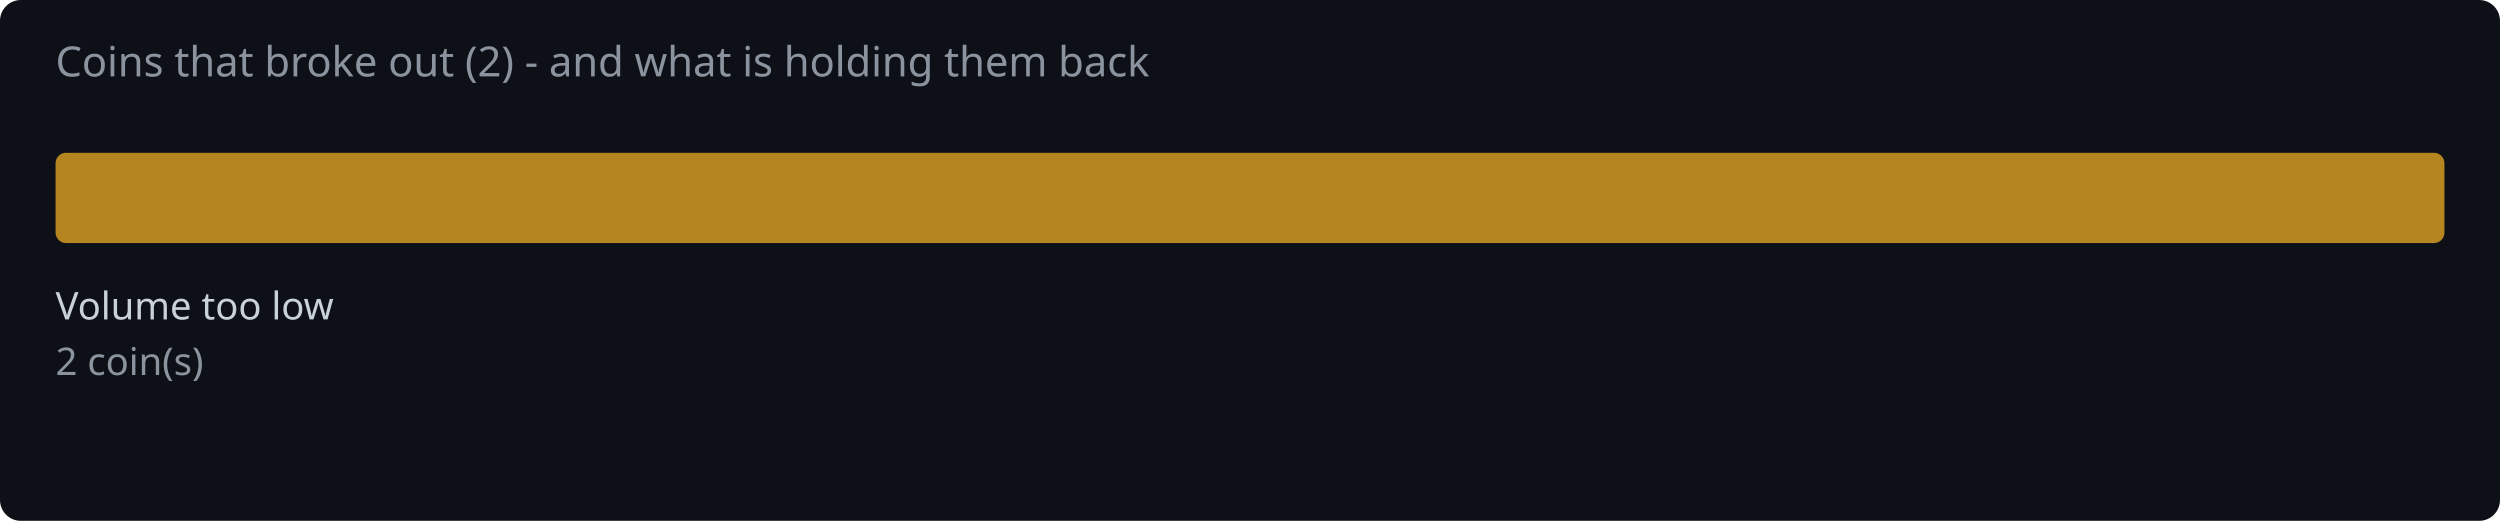
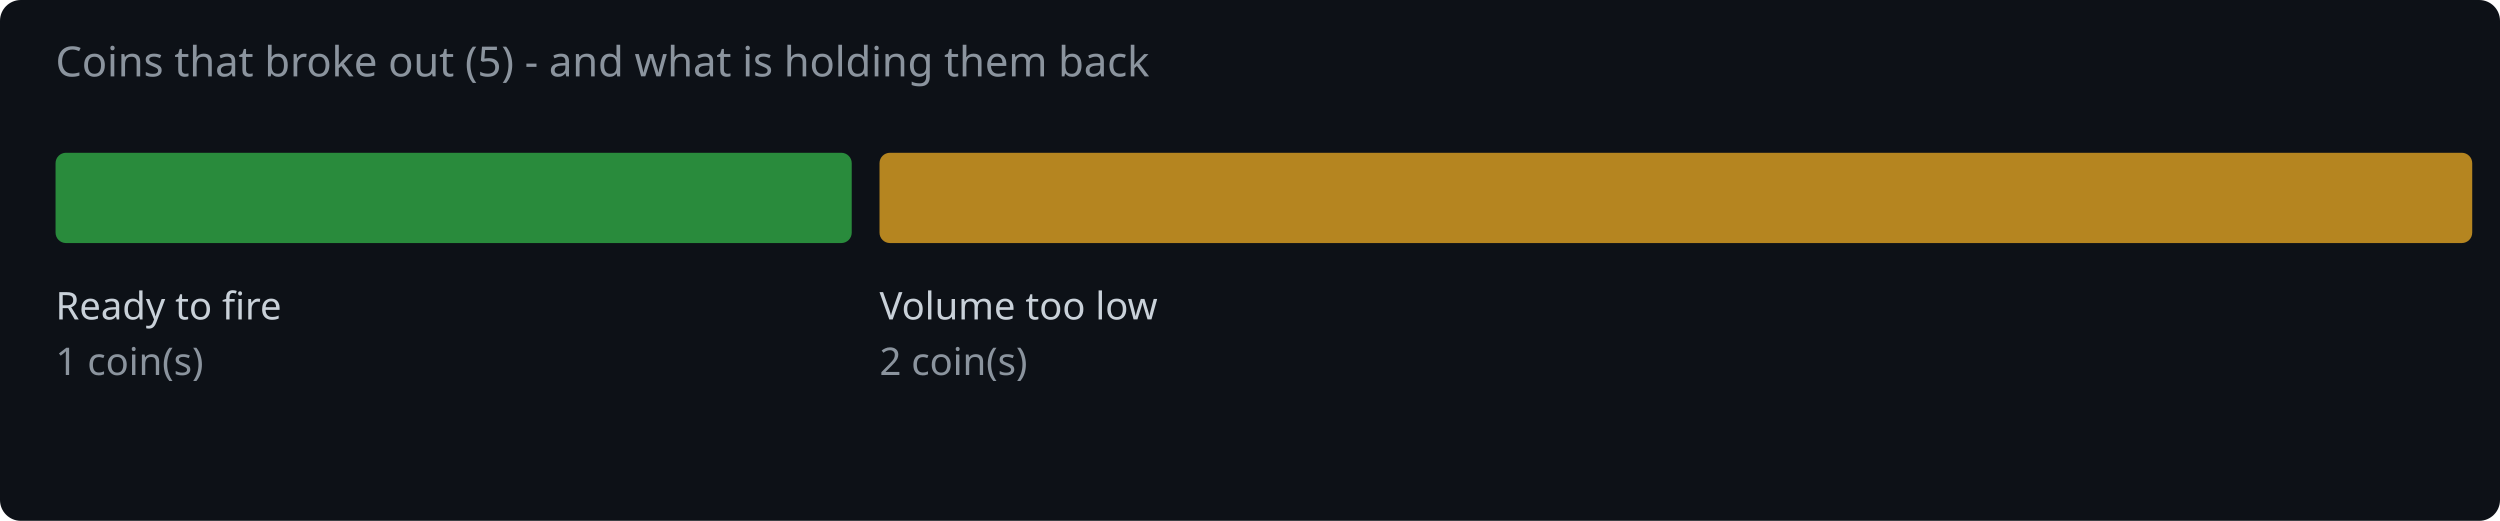
<svg xmlns="http://www.w3.org/2000/svg" width="720" height="150" viewBox="0 0 720 150">
  <rect width="720" height="150" fill="#0d1117" rx="6" />
-   <text x="16" y="22" fill="#8b949e" font-family="system-ui,sans-serif" font-size="12">Coins that broke out (2) - and what is holding them back</text>
-   <rect x="16.0" y="44" width="688.0" height="26" rx="3" fill="#d29922" opacity="0.85" />
-   <text x="16.0" y="92" fill="#c9d1d9" font-family="system-ui,sans-serif" font-size="11">Volume too low</text>
-   <text x="16.0" y="108" fill="#8b949e" font-family="system-ui,sans-serif" font-size="11">2 coin(s)</text>
+   <text x="16" y="22" fill="#8b949e" font-family="system-ui,sans-serif" font-size="12">Coins that broke out (5) - and what is holding them back</text>
+   <rect x="16.0" y="44" width="229.3" height="26" rx="3" fill="#2ea043" opacity="0.85" />
+   <text x="16.0" y="92" fill="#c9d1d9" font-family="system-ui,sans-serif" font-size="11">Ready to fire</text>
+   <text x="16.0" y="108" fill="#8b949e" font-family="system-ui,sans-serif" font-size="11">1 coin(s)</text>
+   <rect x="253.3" y="44" width="458.7" height="26" rx="3" fill="#d29922" opacity="0.85" />
+   <text x="253.3" y="92" fill="#c9d1d9" font-family="system-ui,sans-serif" font-size="11">Volume too low</text>
+   <text x="253.3" y="108" fill="#8b949e" font-family="system-ui,sans-serif" font-size="11">2 coin(s)</text>
</svg>
